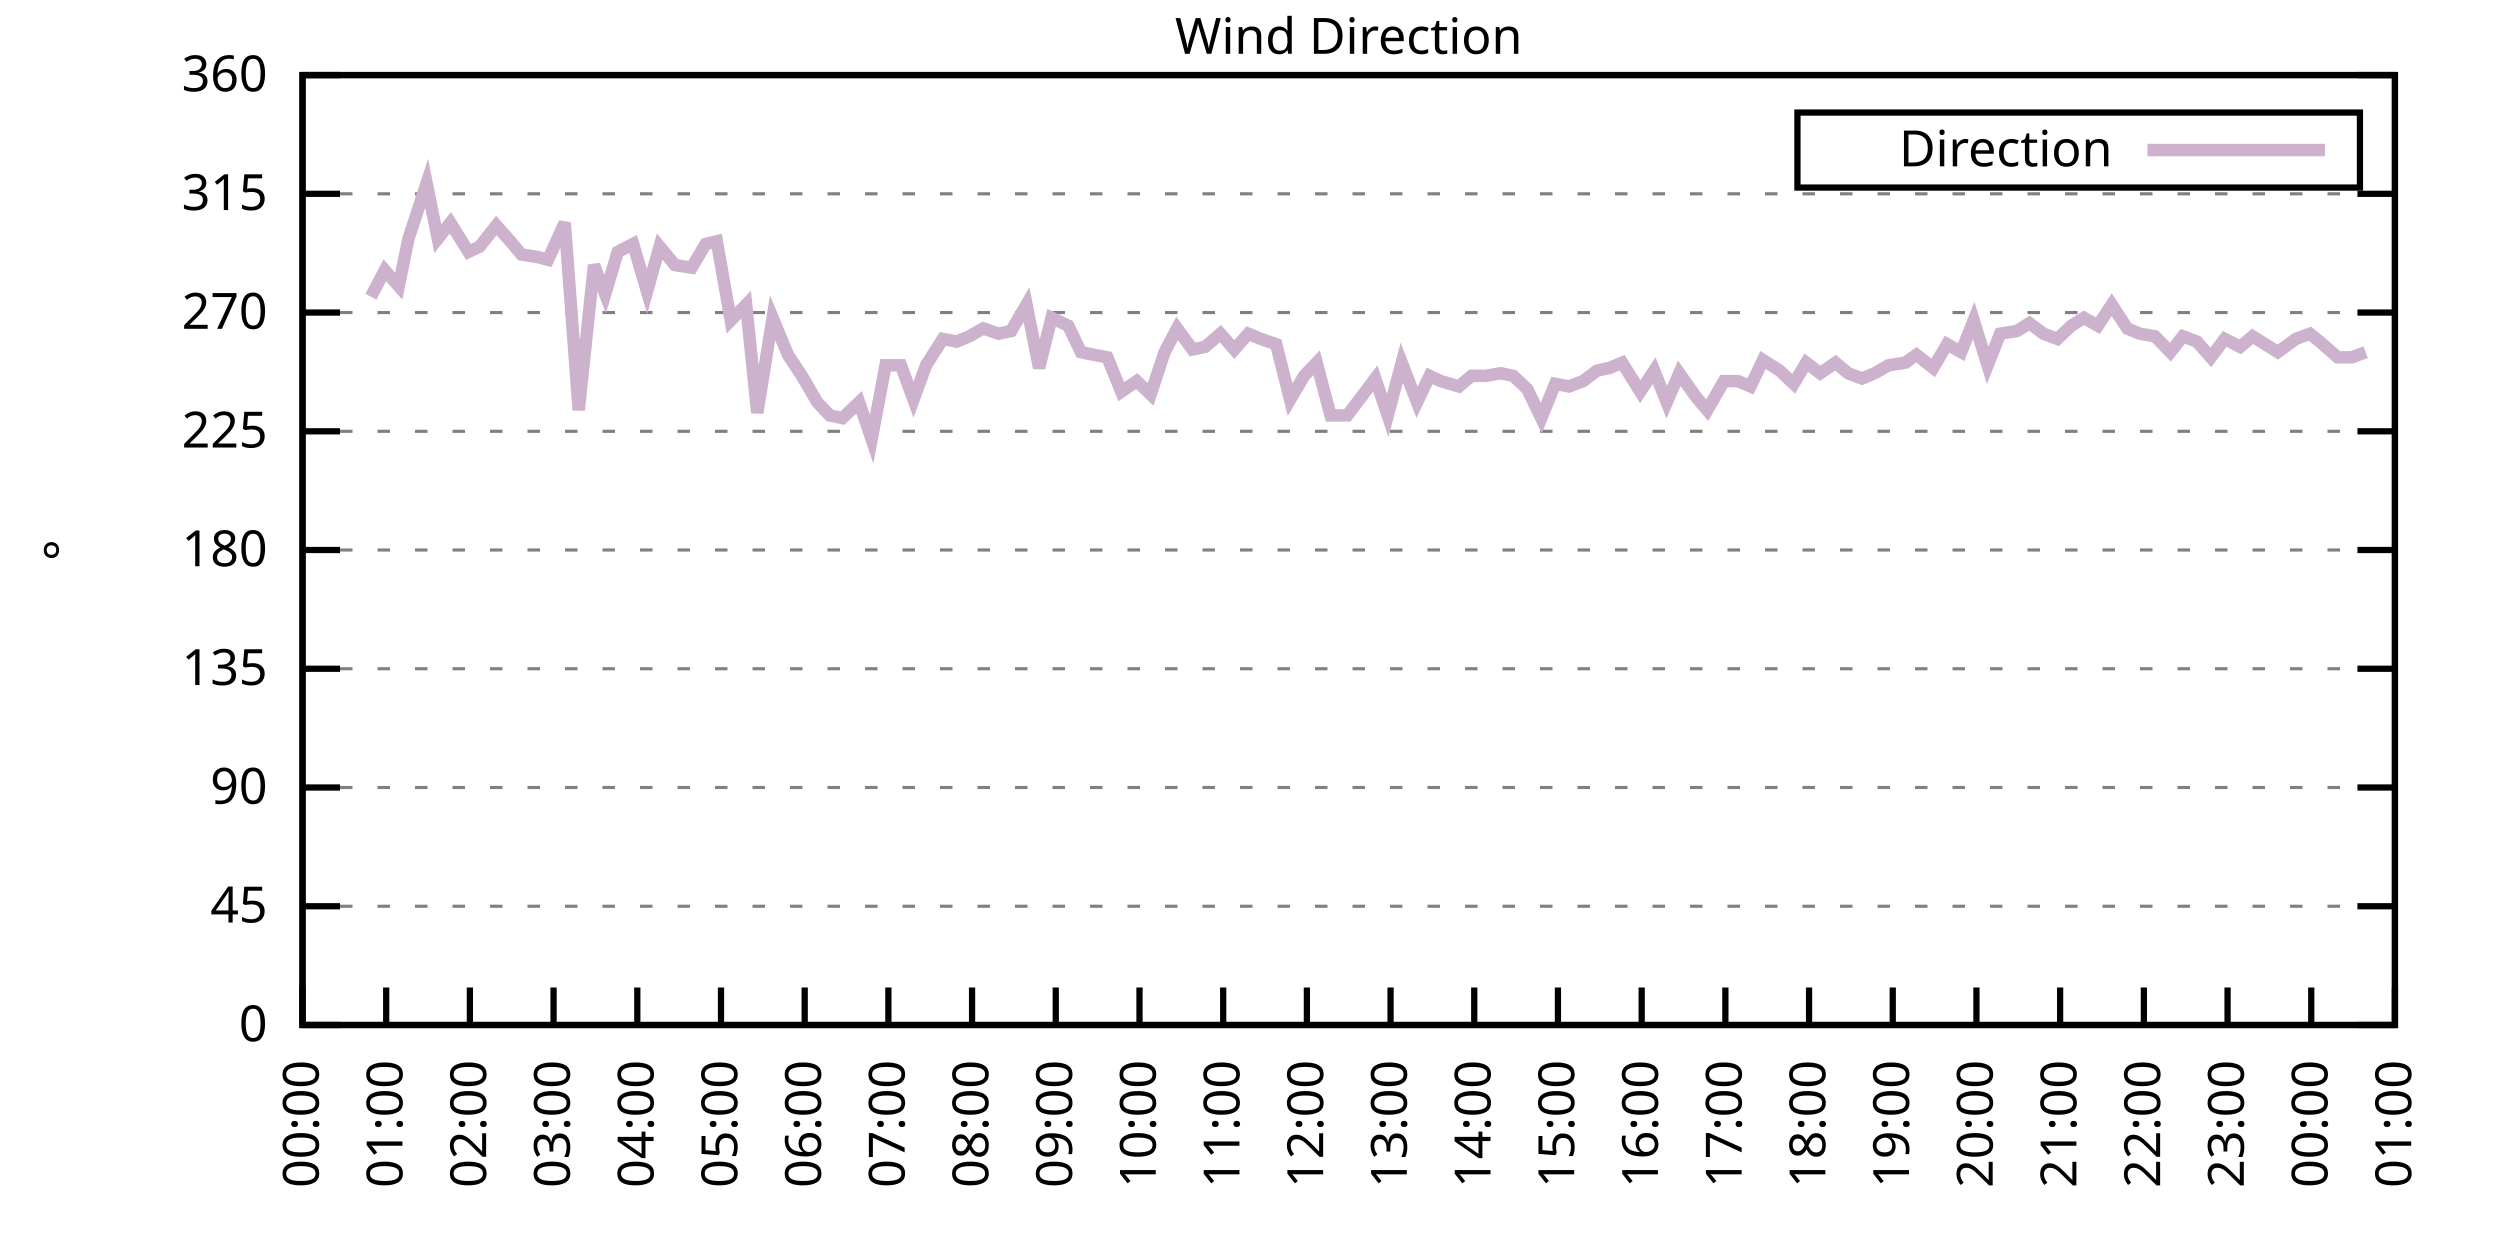
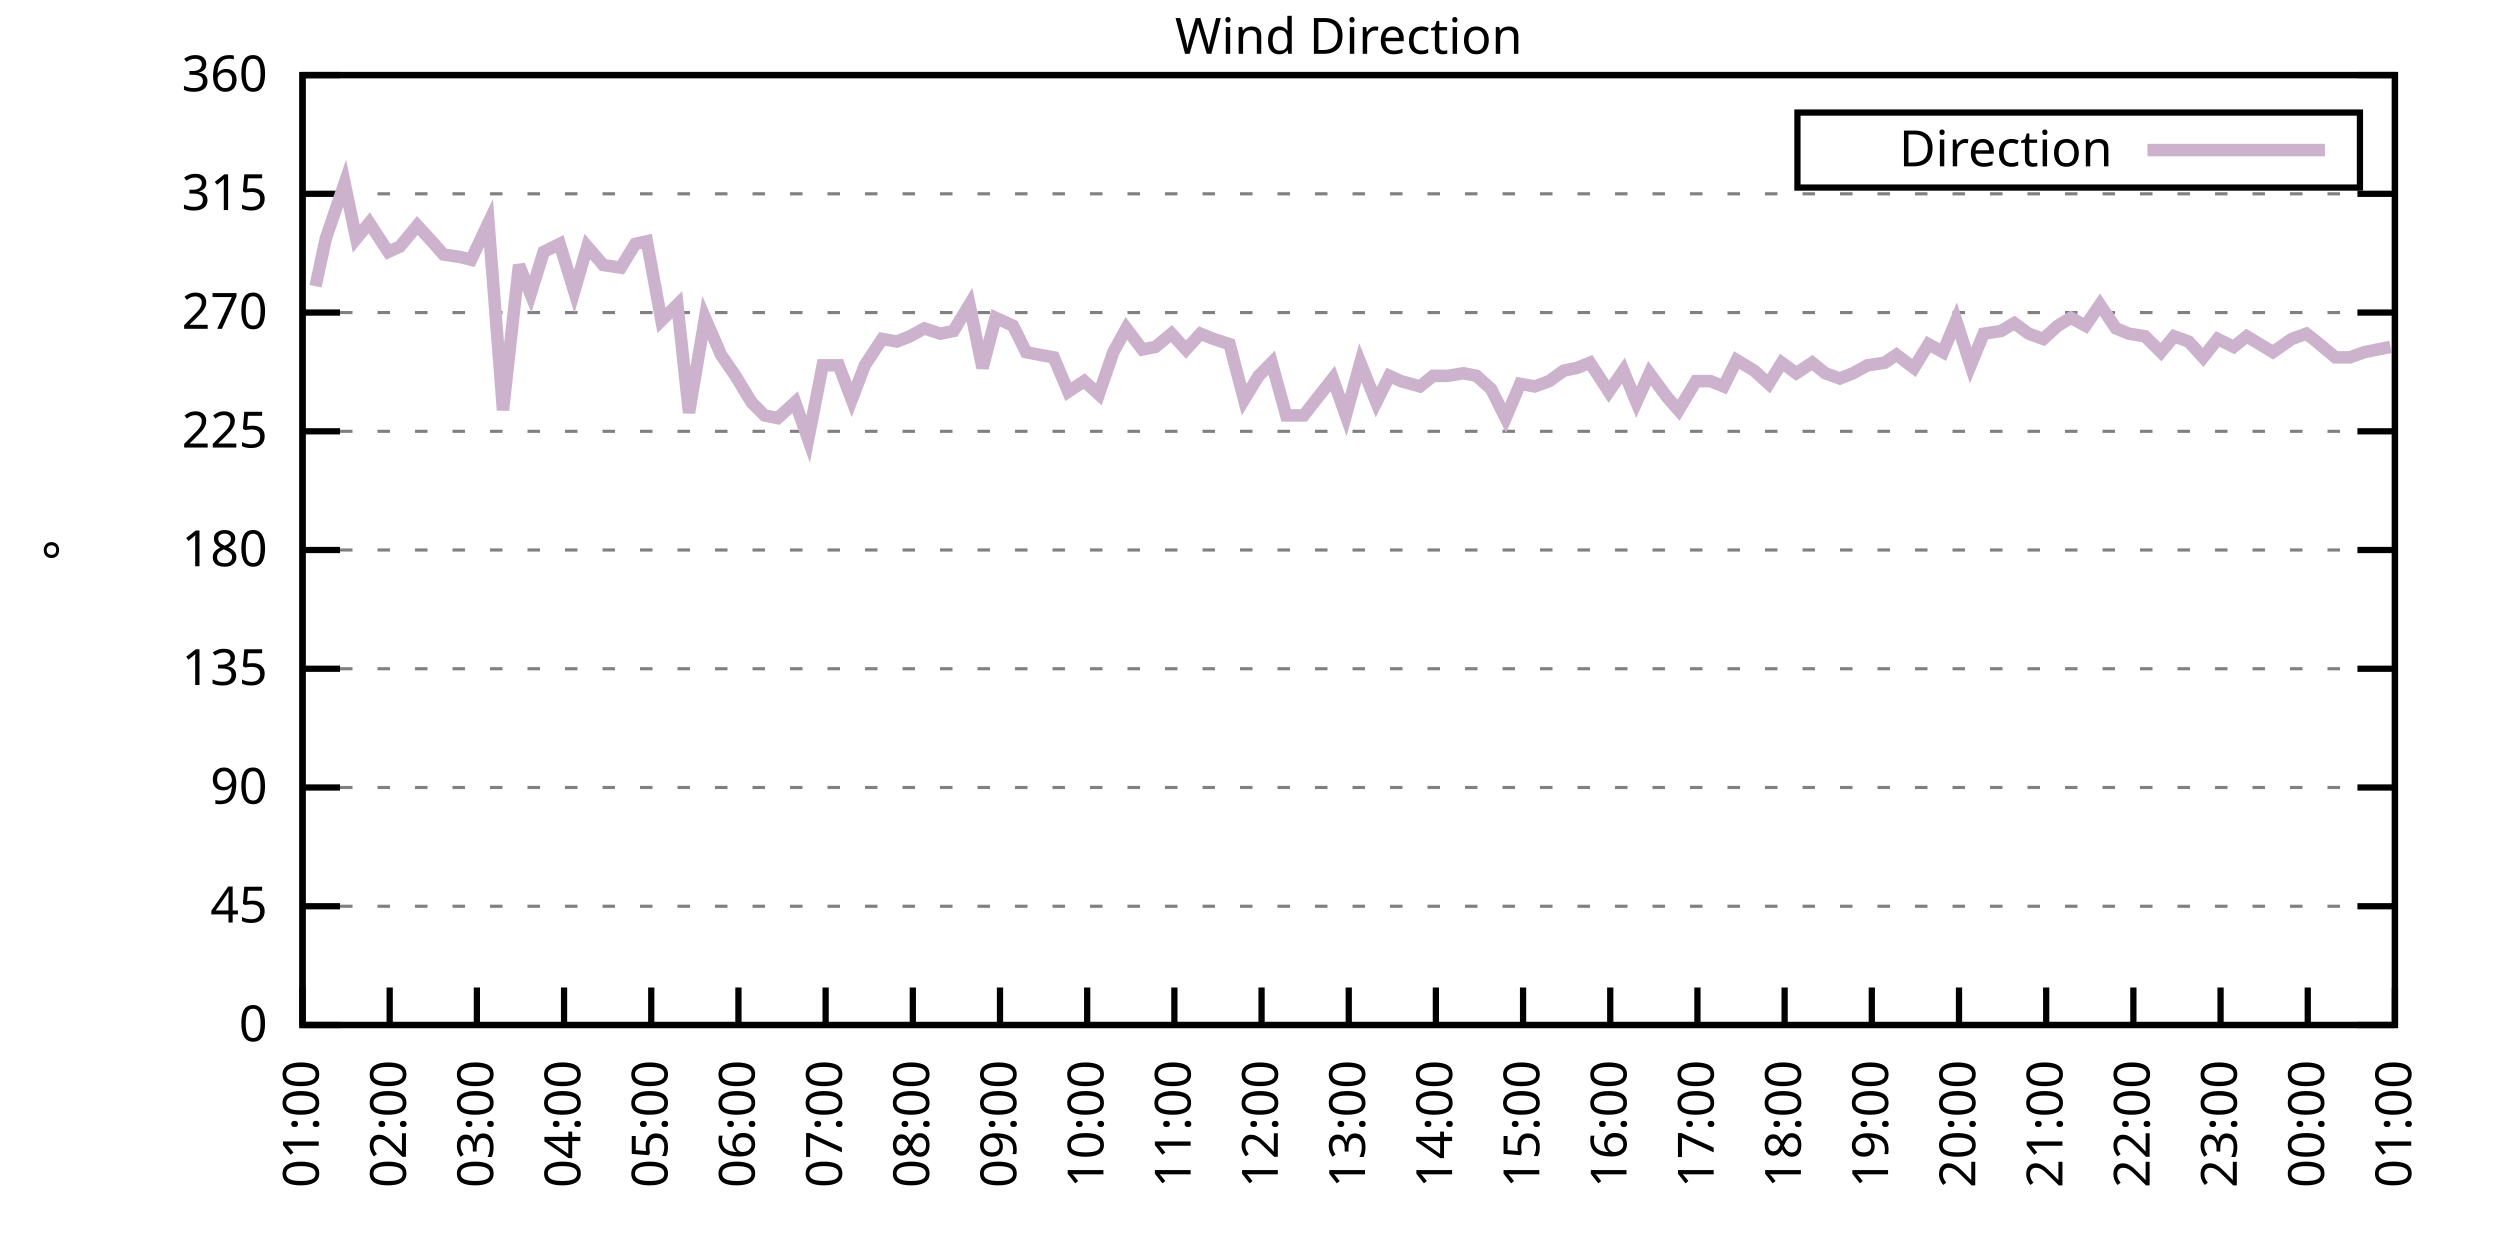
<svg xmlns="http://www.w3.org/2000/svg" xmlns:xlink="http://www.w3.org/1999/xlink" width="400" height="200" viewBox="0 0 400 200">
  <g id="gnuplot_canvas">
    <rect x="0" y="0" width="400" height="200" fill="none" />
    <defs>
      <circle id="gpDot" r="0.5" stroke-width="0.5" stroke="currentColor" />
      <path id="gpPt0" stroke-width="0.333" stroke="currentColor" d="M-1,0 h2 M0,-1 v2" />
      <path id="gpPt1" stroke-width="0.333" stroke="currentColor" d="M-1,-1 L1,1 M1,-1 L-1,1" />
      <path id="gpPt2" stroke-width="0.333" stroke="currentColor" d="M-1,0 L1,0 M0,-1 L0,1 M-1,-1 L1,1 M-1,1 L1,-1" />
      <rect id="gpPt3" stroke-width="0.333" stroke="currentColor" x="-1" y="-1" width="2" height="2" />
      <rect id="gpPt4" stroke-width="0.333" stroke="currentColor" fill="currentColor" x="-1" y="-1" width="2" height="2" />
      <circle id="gpPt5" stroke-width="0.333" stroke="currentColor" cx="0" cy="0" r="1" />
      <use xlink:href="#gpPt5" id="gpPt6" fill="currentColor" stroke="none" />
      <path id="gpPt7" stroke-width="0.333" stroke="currentColor" d="M0,-1.33 L-1.33,0.67 L1.33,0.67 z" />
      <use xlink:href="#gpPt7" id="gpPt8" fill="currentColor" stroke="none" />
      <use xlink:href="#gpPt7" id="gpPt9" stroke="currentColor" transform="rotate(180)" />
      <use xlink:href="#gpPt9" id="gpPt10" fill="currentColor" stroke="none" />
      <use xlink:href="#gpPt3" id="gpPt11" stroke="currentColor" transform="rotate(45)" />
      <use xlink:href="#gpPt11" id="gpPt12" fill="currentColor" stroke="none" />
      <path id="gpPt13" stroke-width="0.333" stroke="currentColor" d="M0,1.330 L1.265,0.411 L0.782,-1.067 L-0.782,-1.076 L-1.265,0.411 z" />
      <use xlink:href="#gpPt13" id="gpPt14" fill="currentColor" stroke="none" />
      <filter id="textbox" filterUnits="objectBoundingBox" x="0" y="0" height="1" width="1">
        <feFlood flood-color="white" flood-opacity="1" result="bgnd" />
        <feComposite in="SourceGraphic" in2="bgnd" operator="atop" />
      </filter>
      <filter id="greybox" filterUnits="objectBoundingBox" x="0" y="0" height="1" width="1">
        <feFlood flood-color="lightgrey" flood-opacity="1" result="grey" />
        <feComposite in="SourceGraphic" in2="grey" operator="atop" />
      </filter>
    </defs>
    <g fill="none" color="white" stroke="currentColor" stroke-width="1.00" stroke-linecap="butt" stroke-linejoin="miter">
</g>
    <g fill="none" color="black" stroke="currentColor" stroke-width="1.00" stroke-linecap="butt" stroke-linejoin="miter">
      <g stroke="none" shape-rendering="crispEdges">
        <polygon fill="rgb(255, 255, 255)" points="48.40,164.00 383.18,164.00 383.18,12.02 48.40,12.02 " />
      </g>
    </g>
    <g fill="none" color="black" stroke="currentColor" stroke-width="1.00" stroke-linecap="butt" stroke-linejoin="miter">
</g>
    <g fill="none" color="black" stroke="black" stroke-width="0.50" stroke-linecap="butt" stroke-linejoin="miter">
</g>
    <g fill="none" color="gray" stroke="currentColor" stroke-width="0.50" stroke-linecap="butt" stroke-linejoin="miter">
      <path stroke="gray" stroke-dasharray="2,4" class="gridline" d="M48.40,164.00 L383.19,164.00  " />
    </g>
    <g fill="none" color="gray" stroke="gray" stroke-width="1.00" stroke-linecap="butt" stroke-linejoin="miter">
</g>
    <g fill="none" color="black" stroke="currentColor" stroke-width="1.00" stroke-linecap="butt" stroke-linejoin="miter">
      <path stroke="black" d="M48.40,164.00 L54.40,164.00 M383.19,164.00 L377.19,164.00  " />
      <g transform="translate(42.80,166.60)" stroke="none" fill="black" font-family="Sans" font-size="8.00" text-anchor="end">
        <text>
          <tspan font-family="Sans"> 0</tspan>
        </text>
      </g>
    </g>
    <g fill="none" color="black" stroke="currentColor" stroke-width="1.00" stroke-linecap="butt" stroke-linejoin="miter">
</g>
    <g fill="none" color="black" stroke="black" stroke-width="0.50" stroke-linecap="butt" stroke-linejoin="miter">
</g>
    <g fill="none" color="gray" stroke="currentColor" stroke-width="0.50" stroke-linecap="butt" stroke-linejoin="miter">
      <path stroke="gray" stroke-dasharray="2,4" class="gridline" d="M48.40,145.00 L383.19,145.00  " />
    </g>
    <g fill="none" color="gray" stroke="gray" stroke-width="1.00" stroke-linecap="butt" stroke-linejoin="miter">
</g>
    <g fill="none" color="black" stroke="currentColor" stroke-width="1.00" stroke-linecap="butt" stroke-linejoin="miter">
      <path stroke="black" d="M48.40,145.00 L54.40,145.00 M383.19,145.00 L377.19,145.00  " />
      <g transform="translate(42.80,147.60)" stroke="none" fill="black" font-family="Sans" font-size="8.00" text-anchor="end">
        <text>
          <tspan font-family="Sans"> 45</tspan>
        </text>
      </g>
    </g>
    <g fill="none" color="black" stroke="currentColor" stroke-width="1.00" stroke-linecap="butt" stroke-linejoin="miter">
</g>
    <g fill="none" color="black" stroke="black" stroke-width="0.50" stroke-linecap="butt" stroke-linejoin="miter">
</g>
    <g fill="none" color="gray" stroke="currentColor" stroke-width="0.50" stroke-linecap="butt" stroke-linejoin="miter">
      <path stroke="gray" stroke-dasharray="2,4" class="gridline" d="M48.40,126.00 L383.19,126.00  " />
    </g>
    <g fill="none" color="gray" stroke="gray" stroke-width="1.00" stroke-linecap="butt" stroke-linejoin="miter">
</g>
    <g fill="none" color="black" stroke="currentColor" stroke-width="1.00" stroke-linecap="butt" stroke-linejoin="miter">
      <path stroke="black" d="M48.40,126.00 L54.40,126.00 M383.19,126.00 L377.19,126.00  " />
      <g transform="translate(42.80,128.60)" stroke="none" fill="black" font-family="Sans" font-size="8.00" text-anchor="end">
        <text>
          <tspan font-family="Sans"> 90</tspan>
        </text>
      </g>
    </g>
    <g fill="none" color="black" stroke="currentColor" stroke-width="1.00" stroke-linecap="butt" stroke-linejoin="miter">
</g>
    <g fill="none" color="black" stroke="black" stroke-width="0.50" stroke-linecap="butt" stroke-linejoin="miter">
</g>
    <g fill="none" color="gray" stroke="currentColor" stroke-width="0.50" stroke-linecap="butt" stroke-linejoin="miter">
      <path stroke="gray" stroke-dasharray="2,4" class="gridline" d="M48.40,107.00 L383.19,107.00  " />
    </g>
    <g fill="none" color="gray" stroke="gray" stroke-width="1.00" stroke-linecap="butt" stroke-linejoin="miter">
</g>
    <g fill="none" color="black" stroke="currentColor" stroke-width="1.00" stroke-linecap="butt" stroke-linejoin="miter">
      <path stroke="black" d="M48.40,107.00 L54.40,107.00 M383.19,107.00 L377.19,107.00  " />
      <g transform="translate(42.80,109.60)" stroke="none" fill="black" font-family="Sans" font-size="8.00" text-anchor="end">
        <text>
          <tspan font-family="Sans"> 135</tspan>
        </text>
      </g>
    </g>
    <g fill="none" color="black" stroke="currentColor" stroke-width="1.00" stroke-linecap="butt" stroke-linejoin="miter">
</g>
    <g fill="none" color="black" stroke="black" stroke-width="0.50" stroke-linecap="butt" stroke-linejoin="miter">
</g>
    <g fill="none" color="gray" stroke="currentColor" stroke-width="0.50" stroke-linecap="butt" stroke-linejoin="miter">
      <path stroke="gray" stroke-dasharray="2,4" class="gridline" d="M48.40,88.00 L383.19,88.00  " />
    </g>
    <g fill="none" color="gray" stroke="gray" stroke-width="1.00" stroke-linecap="butt" stroke-linejoin="miter">
</g>
    <g fill="none" color="black" stroke="currentColor" stroke-width="1.00" stroke-linecap="butt" stroke-linejoin="miter">
      <path stroke="black" d="M48.40,88.00 L54.40,88.00 M383.19,88.00 L377.19,88.00  " />
      <g transform="translate(42.80,90.60)" stroke="none" fill="black" font-family="Sans" font-size="8.00" text-anchor="end">
        <text>
          <tspan font-family="Sans"> 180</tspan>
        </text>
      </g>
    </g>
    <g fill="none" color="black" stroke="currentColor" stroke-width="1.00" stroke-linecap="butt" stroke-linejoin="miter">
</g>
    <g fill="none" color="black" stroke="black" stroke-width="0.50" stroke-linecap="butt" stroke-linejoin="miter">
</g>
    <g fill="none" color="gray" stroke="currentColor" stroke-width="0.50" stroke-linecap="butt" stroke-linejoin="miter">
      <path stroke="gray" stroke-dasharray="2,4" class="gridline" d="M48.40,69.01 L383.19,69.01  " />
    </g>
    <g fill="none" color="gray" stroke="gray" stroke-width="1.00" stroke-linecap="butt" stroke-linejoin="miter">
</g>
    <g fill="none" color="black" stroke="currentColor" stroke-width="1.00" stroke-linecap="butt" stroke-linejoin="miter">
      <path stroke="black" d="M48.40,69.01 L54.40,69.01 M383.19,69.01 L377.19,69.01  " />
      <g transform="translate(42.80,71.61)" stroke="none" fill="black" font-family="Sans" font-size="8.00" text-anchor="end">
        <text>
          <tspan font-family="Sans"> 225</tspan>
        </text>
      </g>
    </g>
    <g fill="none" color="black" stroke="currentColor" stroke-width="1.00" stroke-linecap="butt" stroke-linejoin="miter">
</g>
    <g fill="none" color="black" stroke="black" stroke-width="0.50" stroke-linecap="butt" stroke-linejoin="miter">
</g>
    <g fill="none" color="gray" stroke="currentColor" stroke-width="0.50" stroke-linecap="butt" stroke-linejoin="miter">
      <path stroke="gray" stroke-dasharray="2,4" class="gridline" d="M48.40,50.01 L383.19,50.01  " />
    </g>
    <g fill="none" color="gray" stroke="gray" stroke-width="1.00" stroke-linecap="butt" stroke-linejoin="miter">
</g>
    <g fill="none" color="black" stroke="currentColor" stroke-width="1.00" stroke-linecap="butt" stroke-linejoin="miter">
      <path stroke="black" d="M48.40,50.01 L54.40,50.01 M383.19,50.01 L377.19,50.01  " />
      <g transform="translate(42.80,52.61)" stroke="none" fill="black" font-family="Sans" font-size="8.00" text-anchor="end">
        <text>
          <tspan font-family="Sans"> 270</tspan>
        </text>
      </g>
    </g>
    <g fill="none" color="black" stroke="currentColor" stroke-width="1.00" stroke-linecap="butt" stroke-linejoin="miter">
</g>
    <g fill="none" color="black" stroke="black" stroke-width="0.50" stroke-linecap="butt" stroke-linejoin="miter">
</g>
    <g fill="none" color="gray" stroke="currentColor" stroke-width="0.50" stroke-linecap="butt" stroke-linejoin="miter">
      <path stroke="gray" stroke-dasharray="2,4" class="gridline" d="M48.40,31.01 L383.19,31.01  " />
    </g>
    <g fill="none" color="gray" stroke="gray" stroke-width="1.00" stroke-linecap="butt" stroke-linejoin="miter">
</g>
    <g fill="none" color="black" stroke="currentColor" stroke-width="1.00" stroke-linecap="butt" stroke-linejoin="miter">
      <path stroke="black" d="M48.40,31.01 L54.40,31.01 M383.19,31.01 L377.19,31.01  " />
      <g transform="translate(42.80,33.61)" stroke="none" fill="black" font-family="Sans" font-size="8.00" text-anchor="end">
        <text>
          <tspan font-family="Sans"> 315</tspan>
        </text>
      </g>
    </g>
    <g fill="none" color="black" stroke="currentColor" stroke-width="1.00" stroke-linecap="butt" stroke-linejoin="miter">
</g>
    <g fill="none" color="black" stroke="black" stroke-width="0.50" stroke-linecap="butt" stroke-linejoin="miter">
</g>
    <g fill="none" color="gray" stroke="currentColor" stroke-width="0.50" stroke-linecap="butt" stroke-linejoin="miter">
      <path stroke="gray" stroke-dasharray="2,4" class="gridline" d="M48.40,12.01 L383.19,12.01  " />
    </g>
    <g fill="none" color="gray" stroke="gray" stroke-width="1.00" stroke-linecap="butt" stroke-linejoin="miter">
</g>
    <g fill="none" color="black" stroke="currentColor" stroke-width="1.00" stroke-linecap="butt" stroke-linejoin="miter">
      <path stroke="black" d="M48.40,12.01 L54.40,12.01 M383.19,12.01 L377.19,12.01  " />
      <g transform="translate(42.80,14.61)" stroke="none" fill="black" font-family="Sans" font-size="8.00" text-anchor="end">
        <text>
          <tspan font-family="Sans"> 360</tspan>
        </text>
      </g>
    </g>
    <g fill="none" color="black" stroke="currentColor" stroke-width="1.00" stroke-linecap="butt" stroke-linejoin="miter">
      <path stroke="black" d="M48.40,164.00 L48.40,158.00  " />
      <g transform="translate(51.00,169.60) rotate(270.00)" stroke="none" fill="black" font-family="Sans" font-size="8.00" text-anchor="end">
        <text>
-           <tspan font-family="Sans">00:00</tspan>
-         </text>
-       </g>
-     </g>
-     <g fill="none" color="black" stroke="currentColor" stroke-width="1.00" stroke-linecap="butt" stroke-linejoin="miter">
-       <path stroke="black" d="M61.79,164.00 L61.79,158.00  " />
-       <g transform="translate(64.39,169.60) rotate(270.00)" stroke="none" fill="black" font-family="Sans" font-size="8.00" text-anchor="end">
-         <text>
          <tspan font-family="Sans">01:00</tspan>
        </text>
      </g>
    </g>
    <g fill="none" color="black" stroke="currentColor" stroke-width="1.00" stroke-linecap="butt" stroke-linejoin="miter">
-       <path stroke="black" d="M75.18,164.00 L75.18,158.00  " />
-       <g transform="translate(77.78,169.60) rotate(270.00)" stroke="none" fill="black" font-family="Sans" font-size="8.00" text-anchor="end">
+       <path stroke="black" d="M62.35,164.00 L62.35,158.00  " />
+       <g transform="translate(64.95,169.60) rotate(270.00)" stroke="none" fill="black" font-family="Sans" font-size="8.00" text-anchor="end">
        <text>
          <tspan font-family="Sans">02:00</tspan>
        </text>
      </g>
    </g>
    <g fill="none" color="black" stroke="currentColor" stroke-width="1.00" stroke-linecap="butt" stroke-linejoin="miter">
-       <path stroke="black" d="M88.57,164.00 L88.57,158.00  " />
-       <g transform="translate(91.17,169.60) rotate(270.00)" stroke="none" fill="black" font-family="Sans" font-size="8.00" text-anchor="end">
+       <path stroke="black" d="M76.30,164.00 L76.30,158.00  " />
+       <g transform="translate(78.90,169.60) rotate(270.00)" stroke="none" fill="black" font-family="Sans" font-size="8.00" text-anchor="end">
        <text>
          <tspan font-family="Sans">03:00</tspan>
        </text>
      </g>
    </g>
    <g fill="none" color="black" stroke="currentColor" stroke-width="1.00" stroke-linecap="butt" stroke-linejoin="miter">
-       <path stroke="black" d="M101.97,164.00 L101.97,158.00  " />
-       <g transform="translate(104.57,169.60) rotate(270.00)" stroke="none" fill="black" font-family="Sans" font-size="8.00" text-anchor="end">
+       <path stroke="black" d="M90.25,164.00 L90.25,158.00  " />
+       <g transform="translate(92.85,169.60) rotate(270.00)" stroke="none" fill="black" font-family="Sans" font-size="8.00" text-anchor="end">
        <text>
          <tspan font-family="Sans">04:00</tspan>
        </text>
      </g>
    </g>
    <g fill="none" color="black" stroke="currentColor" stroke-width="1.00" stroke-linecap="butt" stroke-linejoin="miter">
-       <path stroke="black" d="M115.36,164.00 L115.36,158.00  " />
-       <g transform="translate(117.96,169.60) rotate(270.00)" stroke="none" fill="black" font-family="Sans" font-size="8.00" text-anchor="end">
+       <path stroke="black" d="M104.20,164.00 L104.20,158.00  " />
+       <g transform="translate(106.80,169.60) rotate(270.00)" stroke="none" fill="black" font-family="Sans" font-size="8.00" text-anchor="end">
        <text>
          <tspan font-family="Sans">05:00</tspan>
        </text>
      </g>
    </g>
    <g fill="none" color="black" stroke="currentColor" stroke-width="1.00" stroke-linecap="butt" stroke-linejoin="miter">
-       <path stroke="black" d="M128.75,164.00 L128.75,158.00  " />
-       <g transform="translate(131.35,169.60) rotate(270.00)" stroke="none" fill="black" font-family="Sans" font-size="8.00" text-anchor="end">
+       <path stroke="black" d="M118.15,164.00 L118.15,158.00  " />
+       <g transform="translate(120.75,169.60) rotate(270.00)" stroke="none" fill="black" font-family="Sans" font-size="8.00" text-anchor="end">
        <text>
          <tspan font-family="Sans">06:00</tspan>
        </text>
      </g>
    </g>
    <g fill="none" color="black" stroke="currentColor" stroke-width="1.00" stroke-linecap="butt" stroke-linejoin="miter">
-       <path stroke="black" d="M142.14,164.00 L142.14,158.00  " />
-       <g transform="translate(144.74,169.60) rotate(270.00)" stroke="none" fill="black" font-family="Sans" font-size="8.00" text-anchor="end">
+       <path stroke="black" d="M132.10,164.00 L132.10,158.00  " />
+       <g transform="translate(134.70,169.60) rotate(270.00)" stroke="none" fill="black" font-family="Sans" font-size="8.00" text-anchor="end">
        <text>
          <tspan font-family="Sans">07:00</tspan>
        </text>
      </g>
    </g>
    <g fill="none" color="black" stroke="currentColor" stroke-width="1.00" stroke-linecap="butt" stroke-linejoin="miter">
-       <path stroke="black" d="M155.53,164.00 L155.53,158.00  " />
-       <g transform="translate(158.13,169.60) rotate(270.00)" stroke="none" fill="black" font-family="Sans" font-size="8.00" text-anchor="end">
+       <path stroke="black" d="M146.05,164.00 L146.05,158.00  " />
+       <g transform="translate(148.65,169.60) rotate(270.00)" stroke="none" fill="black" font-family="Sans" font-size="8.00" text-anchor="end">
        <text>
          <tspan font-family="Sans">08:00</tspan>
        </text>
      </g>
    </g>
    <g fill="none" color="black" stroke="currentColor" stroke-width="1.00" stroke-linecap="butt" stroke-linejoin="miter">
-       <path stroke="black" d="M168.92,164.00 L168.92,158.00  " />
-       <g transform="translate(171.52,169.60) rotate(270.00)" stroke="none" fill="black" font-family="Sans" font-size="8.00" text-anchor="end">
+       <path stroke="black" d="M160.00,164.00 L160.00,158.00  " />
+       <g transform="translate(162.60,169.60) rotate(270.00)" stroke="none" fill="black" font-family="Sans" font-size="8.00" text-anchor="end">
        <text>
          <tspan font-family="Sans">09:00</tspan>
        </text>
      </g>
    </g>
    <g fill="none" color="black" stroke="currentColor" stroke-width="1.00" stroke-linecap="butt" stroke-linejoin="miter">
-       <path stroke="black" d="M182.32,164.00 L182.32,158.00  " />
-       <g transform="translate(184.92,169.60) rotate(270.00)" stroke="none" fill="black" font-family="Sans" font-size="8.00" text-anchor="end">
+       <path stroke="black" d="M173.95,164.00 L173.95,158.00  " />
+       <g transform="translate(176.55,169.60) rotate(270.00)" stroke="none" fill="black" font-family="Sans" font-size="8.00" text-anchor="end">
        <text>
          <tspan font-family="Sans">10:00</tspan>
        </text>
      </g>
    </g>
    <g fill="none" color="black" stroke="currentColor" stroke-width="1.00" stroke-linecap="butt" stroke-linejoin="miter">
-       <path stroke="black" d="M195.71,164.00 L195.71,158.00  " />
-       <g transform="translate(198.31,169.60) rotate(270.00)" stroke="none" fill="black" font-family="Sans" font-size="8.00" text-anchor="end">
+       <path stroke="black" d="M187.90,164.00 L187.90,158.00  " />
+       <g transform="translate(190.50,169.60) rotate(270.00)" stroke="none" fill="black" font-family="Sans" font-size="8.00" text-anchor="end">
        <text>
          <tspan font-family="Sans">11:00</tspan>
        </text>
      </g>
    </g>
    <g fill="none" color="black" stroke="currentColor" stroke-width="1.00" stroke-linecap="butt" stroke-linejoin="miter">
-       <path stroke="black" d="M209.10,164.00 L209.10,158.00  " />
-       <g transform="translate(211.70,169.60) rotate(270.00)" stroke="none" fill="black" font-family="Sans" font-size="8.00" text-anchor="end">
+       <path stroke="black" d="M201.85,164.00 L201.85,158.00  " />
+       <g transform="translate(204.45,169.60) rotate(270.00)" stroke="none" fill="black" font-family="Sans" font-size="8.00" text-anchor="end">
        <text>
          <tspan font-family="Sans">12:00</tspan>
        </text>
      </g>
    </g>
    <g fill="none" color="black" stroke="currentColor" stroke-width="1.00" stroke-linecap="butt" stroke-linejoin="miter">
-       <path stroke="black" d="M222.49,164.00 L222.49,158.00  " />
-       <g transform="translate(225.09,169.60) rotate(270.00)" stroke="none" fill="black" font-family="Sans" font-size="8.00" text-anchor="end">
+       <path stroke="black" d="M215.80,164.00 L215.80,158.00  " />
+       <g transform="translate(218.40,169.60) rotate(270.00)" stroke="none" fill="black" font-family="Sans" font-size="8.00" text-anchor="end">
        <text>
          <tspan font-family="Sans">13:00</tspan>
        </text>
      </g>
    </g>
    <g fill="none" color="black" stroke="currentColor" stroke-width="1.00" stroke-linecap="butt" stroke-linejoin="miter">
-       <path stroke="black" d="M235.88,164.00 L235.88,158.00  " />
-       <g transform="translate(238.48,169.60) rotate(270.00)" stroke="none" fill="black" font-family="Sans" font-size="8.00" text-anchor="end">
+       <path stroke="black" d="M229.74,164.00 L229.74,158.00  " />
+       <g transform="translate(232.34,169.60) rotate(270.00)" stroke="none" fill="black" font-family="Sans" font-size="8.00" text-anchor="end">
        <text>
          <tspan font-family="Sans">14:00</tspan>
        </text>
      </g>
    </g>
    <g fill="none" color="black" stroke="currentColor" stroke-width="1.00" stroke-linecap="butt" stroke-linejoin="miter">
-       <path stroke="black" d="M249.27,164.00 L249.27,158.00  " />
-       <g transform="translate(251.87,169.60) rotate(270.00)" stroke="none" fill="black" font-family="Sans" font-size="8.00" text-anchor="end">
+       <path stroke="black" d="M243.69,164.00 L243.69,158.00  " />
+       <g transform="translate(246.29,169.60) rotate(270.00)" stroke="none" fill="black" font-family="Sans" font-size="8.00" text-anchor="end">
        <text>
          <tspan font-family="Sans">15:00</tspan>
        </text>
      </g>
    </g>
    <g fill="none" color="black" stroke="currentColor" stroke-width="1.00" stroke-linecap="butt" stroke-linejoin="miter">
-       <path stroke="black" d="M262.67,164.00 L262.67,158.00  " />
-       <g transform="translate(265.27,169.60) rotate(270.00)" stroke="none" fill="black" font-family="Sans" font-size="8.00" text-anchor="end">
+       <path stroke="black" d="M257.64,164.00 L257.64,158.00  " />
+       <g transform="translate(260.24,169.60) rotate(270.00)" stroke="none" fill="black" font-family="Sans" font-size="8.00" text-anchor="end">
        <text>
          <tspan font-family="Sans">16:00</tspan>
        </text>
      </g>
    </g>
    <g fill="none" color="black" stroke="currentColor" stroke-width="1.00" stroke-linecap="butt" stroke-linejoin="miter">
-       <path stroke="black" d="M276.06,164.00 L276.06,158.00  " />
-       <g transform="translate(278.66,169.60) rotate(270.00)" stroke="none" fill="black" font-family="Sans" font-size="8.00" text-anchor="end">
+       <path stroke="black" d="M271.59,164.00 L271.59,158.00  " />
+       <g transform="translate(274.19,169.60) rotate(270.00)" stroke="none" fill="black" font-family="Sans" font-size="8.00" text-anchor="end">
        <text>
          <tspan font-family="Sans">17:00</tspan>
        </text>
      </g>
    </g>
    <g fill="none" color="black" stroke="currentColor" stroke-width="1.00" stroke-linecap="butt" stroke-linejoin="miter">
-       <path stroke="black" d="M289.45,164.00 L289.45,158.00  " />
-       <g transform="translate(292.05,169.60) rotate(270.00)" stroke="none" fill="black" font-family="Sans" font-size="8.00" text-anchor="end">
+       <path stroke="black" d="M285.54,164.00 L285.54,158.00  " />
+       <g transform="translate(288.14,169.60) rotate(270.00)" stroke="none" fill="black" font-family="Sans" font-size="8.00" text-anchor="end">
        <text>
          <tspan font-family="Sans">18:00</tspan>
        </text>
      </g>
    </g>
    <g fill="none" color="black" stroke="currentColor" stroke-width="1.00" stroke-linecap="butt" stroke-linejoin="miter">
-       <path stroke="black" d="M302.84,164.00 L302.84,158.00  " />
-       <g transform="translate(305.44,169.60) rotate(270.00)" stroke="none" fill="black" font-family="Sans" font-size="8.00" text-anchor="end">
+       <path stroke="black" d="M299.49,164.00 L299.49,158.00  " />
+       <g transform="translate(302.09,169.60) rotate(270.00)" stroke="none" fill="black" font-family="Sans" font-size="8.00" text-anchor="end">
        <text>
          <tspan font-family="Sans">19:00</tspan>
        </text>
      </g>
    </g>
    <g fill="none" color="black" stroke="currentColor" stroke-width="1.00" stroke-linecap="butt" stroke-linejoin="miter">
-       <path stroke="black" d="M316.23,164.00 L316.23,158.00  " />
-       <g transform="translate(318.83,169.60) rotate(270.00)" stroke="none" fill="black" font-family="Sans" font-size="8.00" text-anchor="end">
+       <path stroke="black" d="M313.44,164.00 L313.44,158.00  " />
+       <g transform="translate(316.04,169.60) rotate(270.00)" stroke="none" fill="black" font-family="Sans" font-size="8.00" text-anchor="end">
        <text>
          <tspan font-family="Sans">20:00</tspan>
        </text>
      </g>
    </g>
    <g fill="none" color="black" stroke="currentColor" stroke-width="1.00" stroke-linecap="butt" stroke-linejoin="miter">
-       <path stroke="black" d="M329.62,164.00 L329.62,158.00  " />
-       <g transform="translate(332.22,169.60) rotate(270.00)" stroke="none" fill="black" font-family="Sans" font-size="8.00" text-anchor="end">
+       <path stroke="black" d="M327.39,164.00 L327.39,158.00  " />
+       <g transform="translate(329.99,169.60) rotate(270.00)" stroke="none" fill="black" font-family="Sans" font-size="8.00" text-anchor="end">
        <text>
          <tspan font-family="Sans">21:00</tspan>
        </text>
      </g>
    </g>
    <g fill="none" color="black" stroke="currentColor" stroke-width="1.00" stroke-linecap="butt" stroke-linejoin="miter">
-       <path stroke="black" d="M343.02,164.00 L343.02,158.00  " />
-       <g transform="translate(345.62,169.60) rotate(270.00)" stroke="none" fill="black" font-family="Sans" font-size="8.00" text-anchor="end">
+       <path stroke="black" d="M341.34,164.00 L341.34,158.00  " />
+       <g transform="translate(343.94,169.60) rotate(270.00)" stroke="none" fill="black" font-family="Sans" font-size="8.00" text-anchor="end">
        <text>
          <tspan font-family="Sans">22:00</tspan>
        </text>
      </g>
    </g>
    <g fill="none" color="black" stroke="currentColor" stroke-width="1.00" stroke-linecap="butt" stroke-linejoin="miter">
-       <path stroke="black" d="M356.41,164.00 L356.41,158.00  " />
-       <g transform="translate(359.01,169.60) rotate(270.00)" stroke="none" fill="black" font-family="Sans" font-size="8.00" text-anchor="end">
+       <path stroke="black" d="M355.29,164.00 L355.29,158.00  " />
+       <g transform="translate(357.89,169.60) rotate(270.00)" stroke="none" fill="black" font-family="Sans" font-size="8.00" text-anchor="end">
        <text>
          <tspan font-family="Sans">23:00</tspan>
        </text>
      </g>
    </g>
    <g fill="none" color="black" stroke="currentColor" stroke-width="1.00" stroke-linecap="butt" stroke-linejoin="miter">
-       <path stroke="black" d="M369.80,164.00 L369.80,158.00  " />
-       <g transform="translate(372.40,169.60) rotate(270.00)" stroke="none" fill="black" font-family="Sans" font-size="8.00" text-anchor="end">
+       <path stroke="black" d="M369.24,164.00 L369.24,158.00  " />
+       <g transform="translate(371.84,169.60) rotate(270.00)" stroke="none" fill="black" font-family="Sans" font-size="8.00" text-anchor="end">
        <text>
          <tspan font-family="Sans">00:00</tspan>
        </text>
      </g>
    </g>
    <g fill="none" color="black" stroke="currentColor" stroke-width="1.00" stroke-linecap="butt" stroke-linejoin="miter">
      <path stroke="black" d="M383.19,164.00 L383.19,158.00  " />
      <g transform="translate(385.79,169.60) rotate(270.00)" stroke="none" fill="black" font-family="Sans" font-size="8.00" text-anchor="end">
        <text>
          <tspan font-family="Sans">01:00</tspan>
        </text>
      </g>
    </g>
    <g fill="none" color="black" stroke="currentColor" stroke-width="1.00" stroke-linecap="butt" stroke-linejoin="miter">
</g>
    <g fill="none" color="black" stroke="currentColor" stroke-width="1.00" stroke-linecap="butt" stroke-linejoin="miter">
      <path stroke="black" d="M48.40,12.01 L48.40,164.00 L383.19,164.00 L383.19,12.01 L48.40,12.01 Z  " />
    </g>
    <g fill="none" color="black" stroke="currentColor" stroke-width="1.00" stroke-linecap="butt" stroke-linejoin="miter">
</g>
    <g fill="none" color="black" stroke="currentColor" stroke-width="1.00" stroke-linecap="butt" stroke-linejoin="miter">
      <path stroke="black" d="M287.59,30.01 L287.59,18.01 L377.59,18.01 L377.59,30.01 L287.59,30.01 Z  " />
    </g>
    <g id="Wind_direction_plot_1">
      <g fill="none" color="white" stroke="black" stroke-width="2.00" stroke-linecap="butt" stroke-linejoin="miter">
</g>
      <g fill="none" color="black" stroke="currentColor" stroke-width="2.00" stroke-linecap="butt" stroke-linejoin="miter">
        <g transform="translate(337.99,26.61)" stroke="none" fill="black" font-family="Sans" font-size="8.00" text-anchor="end">
          <text>
            <tspan font-family="Sans">Direction</tspan>
          </text>
        </g>
      </g>
      <g fill="none" color="black" stroke="currentColor" stroke-width="2.00" stroke-linecap="butt" stroke-linejoin="miter">
-         <path stroke="rgb(204, 178, 204)" d="M343.59,24.01 L371.99,24.01 M59.34,47.47 L61.57,43.25 L63.80,45.79 L65.36,38.19 L68.26,29.32 L70.05,38.19   L72.06,35.65 L74.96,40.30 L76.75,39.45 L79.42,36.08 L81.66,38.61 L83.44,40.72 L86.12,41.14 L87.68,41.56   L90.36,35.65 L92.59,65.63 L95.05,42.41 L96.83,47.05 L98.84,40.30 L101.30,39.03 L103.53,46.63 L105.54,39.45   L107.99,42.41 L110.67,42.83 L112.90,39.03 L114.69,38.61 L116.92,51.27 L119.38,48.74 L121.16,66.05 L123.62,50.85   L126.07,56.76 L128.30,60.14 L130.76,64.36 L132.77,66.47 L134.78,66.90 L137.45,64.36 L139.46,70.27 L141.69,58.45   L144.15,58.45 L146.16,63.94 L148.17,58.45 L150.85,54.23 L153.08,54.65 L155.09,53.81 L157.32,52.54 L159.77,53.39   L161.78,52.96 L164.24,48.74 L166.25,58.87 L168.25,50.85 L170.93,52.12 L172.94,56.34 L174.95,56.76 L177.18,57.18   L179.41,62.67 L181.87,60.98 L184.10,63.10 L186.33,56.34 L188.34,52.54 L190.80,55.92 L192.81,55.50 L195.26,53.39   L197.49,55.92 L199.73,53.39 L201.73,54.23 L204.19,55.07 L206.42,63.94 L208.65,60.14 L210.66,58.03 L212.89,66.47   L215.57,66.47 L217.80,63.52 L220.04,60.56 L222.04,66.47 L224.28,58.03 L226.73,64.36 L228.74,60.14 L230.53,60.98   L233.43,61.83 L235.44,60.14 L237.67,60.14 L240.12,59.72 L242.13,60.14 L244.36,62.25 L246.60,66.90 L248.83,61.41   L251.06,61.83 L253.29,60.98 L255.52,59.30 L257.53,58.87 L259.54,58.03 L262.44,62.67 L264.67,59.30 L266.68,64.36   L268.69,59.72 L271.37,63.52 L273.16,65.63 L275.83,60.98 L278.07,60.98 L280.07,61.83 L282.08,57.61 L284.76,59.30   L286.99,61.41 L289.00,58.03 L291.23,59.72 L293.69,58.03 L295.70,59.72 L297.93,60.56 L299.94,59.72 L302.17,58.45   L304.85,58.03 L306.63,56.76 L309.31,58.87 L311.54,55.07 L313.78,56.34 L315.79,51.27 L318.02,58.45 L320.03,53.39   L322.70,52.96 L324.71,51.70 L326.95,53.39 L329.18,54.23 L331.41,52.12 L333.42,50.85 L335.65,52.12 L337.88,48.74   L340.34,52.54 L342.35,53.39 L344.80,53.81 L347.26,56.34 L349.26,53.81 L351.50,54.65 L353.73,57.18 L355.96,54.23   L358.42,55.50 L360.42,53.81 L362.43,55.07 L364.44,56.34 L367.34,54.23 L369.58,53.39 L371.14,54.65 L374.04,57.18   L376.27,57.18 L378.50,56.34  " />
+         <path stroke="rgb(204, 178, 204)" d="M343.59,24.01 L371.99,24.01 M50.49,45.79 L52.12,38.19 L55.14,29.32 L57.00,38.19 L59.09,35.65 L62.12,40.30   L63.98,39.45 L66.77,36.08 L69.09,38.61 L70.95,40.72 L73.74,41.14 L75.37,41.56 L78.16,35.65 L80.48,65.63   L83.04,42.41 L84.90,47.05 L86.99,40.30 L89.55,39.03 L91.88,46.63 L93.97,39.45 L96.53,42.41 L99.32,42.83   L101.64,39.03 L103.50,38.61 L105.83,51.27 L108.38,48.74 L110.24,66.05 L112.80,50.85 L115.36,56.76 L117.68,60.14   L120.24,64.36 L122.33,66.47 L124.43,66.90 L127.22,64.36 L129.31,70.27 L131.63,58.45 L134.19,58.45 L136.28,63.94   L138.37,58.45 L141.16,54.23 L143.49,54.65 L145.58,53.81 L147.91,52.54 L150.46,53.39 L152.56,52.96 L155.11,48.74   L157.21,58.87 L159.30,50.85 L162.09,52.12 L164.18,56.34 L166.27,56.76 L168.60,57.18 L170.92,62.67 L173.48,60.98   L175.81,63.10 L178.13,56.34 L180.22,52.54 L182.78,55.92 L184.87,55.50 L187.43,53.39 L189.76,55.92 L192.08,53.39   L194.17,54.23 L196.73,55.07 L199.06,63.94 L201.38,60.14 L203.47,58.03 L205.80,66.47 L208.59,66.47 L210.91,63.52   L213.24,60.56 L215.33,66.47 L217.65,58.03 L220.21,64.36 L222.30,60.14 L224.16,60.98 L227.19,61.83 L229.28,60.14   L231.60,60.14 L234.16,59.72 L236.25,60.14 L238.58,62.25 L240.90,66.90 L243.23,61.41 L245.55,61.83 L247.88,60.98   L250.20,59.30 L252.30,58.87 L254.39,58.03 L257.41,62.67 L259.74,59.30 L261.83,64.36 L263.92,59.72 L266.71,63.52   L268.57,65.63 L271.36,60.98 L273.69,60.98 L275.78,61.83 L277.87,57.61 L280.66,59.30 L282.99,61.41 L285.08,58.03   L287.40,59.72 L289.96,58.03 L292.05,59.72 L294.38,60.56 L296.47,59.72 L298.80,58.45 L301.58,58.03 L303.44,56.76   L306.23,58.87 L308.56,55.07 L310.88,56.34 L312.98,51.27 L315.30,58.45 L317.39,53.39 L320.18,52.96 L322.28,51.70   L324.60,53.39 L326.93,54.23 L329.25,52.12 L331.34,50.85 L333.67,52.12 L335.99,48.74 L338.55,52.54 L340.64,53.39   L343.20,53.81 L345.76,56.34 L347.85,53.81 L350.18,54.65 L352.50,57.18 L354.83,54.23 L357.38,55.50 L359.48,53.81   L361.57,55.07 L363.66,56.34 L366.68,54.23 L369.01,53.39 L370.64,54.65 L373.66,57.18 L375.98,57.18 L378.31,56.34   L382.49,55.50  " />
      </g>
    </g>
    <g fill="none" color="black" stroke="currentColor" stroke-width="2.00" stroke-linecap="butt" stroke-linejoin="miter">
</g>
    <g fill="none" color="black" stroke="black" stroke-width="1.00" stroke-linecap="butt" stroke-linejoin="miter">
</g>
    <g fill="none" color="black" stroke="currentColor" stroke-width="1.00" stroke-linecap="butt" stroke-linejoin="miter">
      <path stroke="black" d="M48.40,12.01 L48.40,164.00 L383.19,164.00 L383.19,12.01 L48.40,12.01 Z  " />
      <g transform="translate(12.80,88.01) rotate(270.00)" stroke="none" fill="black" font-family="Sans" font-size="8.00" text-anchor="middle">
        <text>
          <tspan font-family="Sans">°</tspan>
        </text>
      </g>
    </g>
    <g fill="none" color="black" stroke="currentColor" stroke-width="1.00" stroke-linecap="butt" stroke-linejoin="miter">
</g>
    <g fill="none" color="black" stroke="currentColor" stroke-width="1.00" stroke-linecap="butt" stroke-linejoin="miter">
      <g transform="translate(215.79,8.61)" stroke="none" fill="black" font-family="Sans" font-size="8.00" text-anchor="middle">
        <text>
          <tspan font-family="Sans">Wind Direction</tspan>
        </text>
      </g>
    </g>
    <g fill="none" color="black" stroke="currentColor" stroke-width="1.00" stroke-linecap="butt" stroke-linejoin="miter">
</g>
  </g>
</svg>
